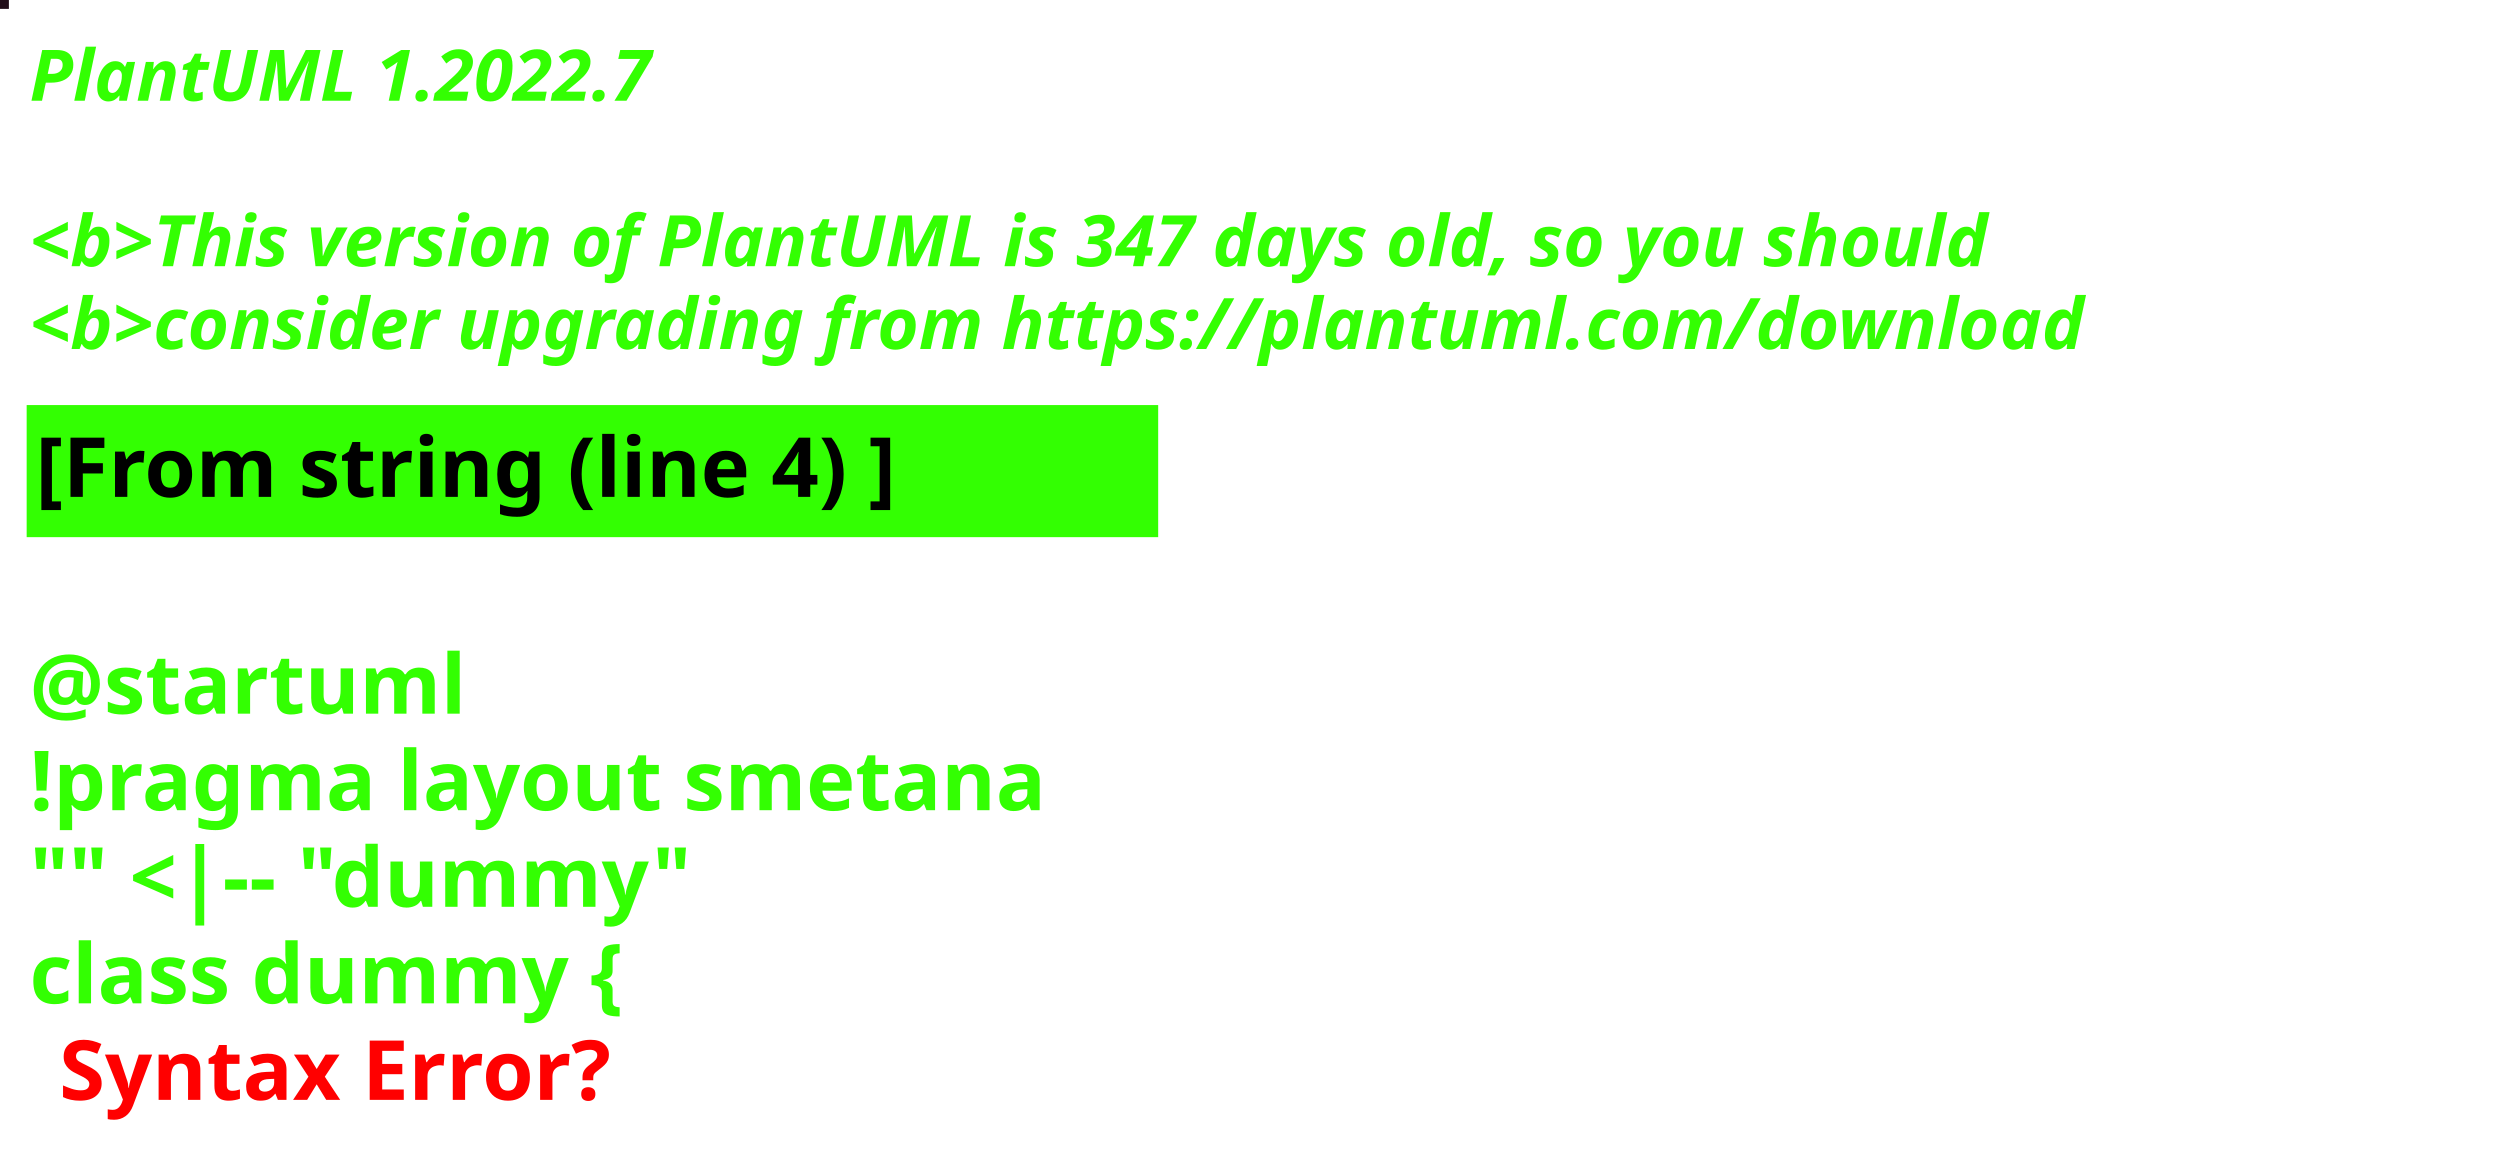
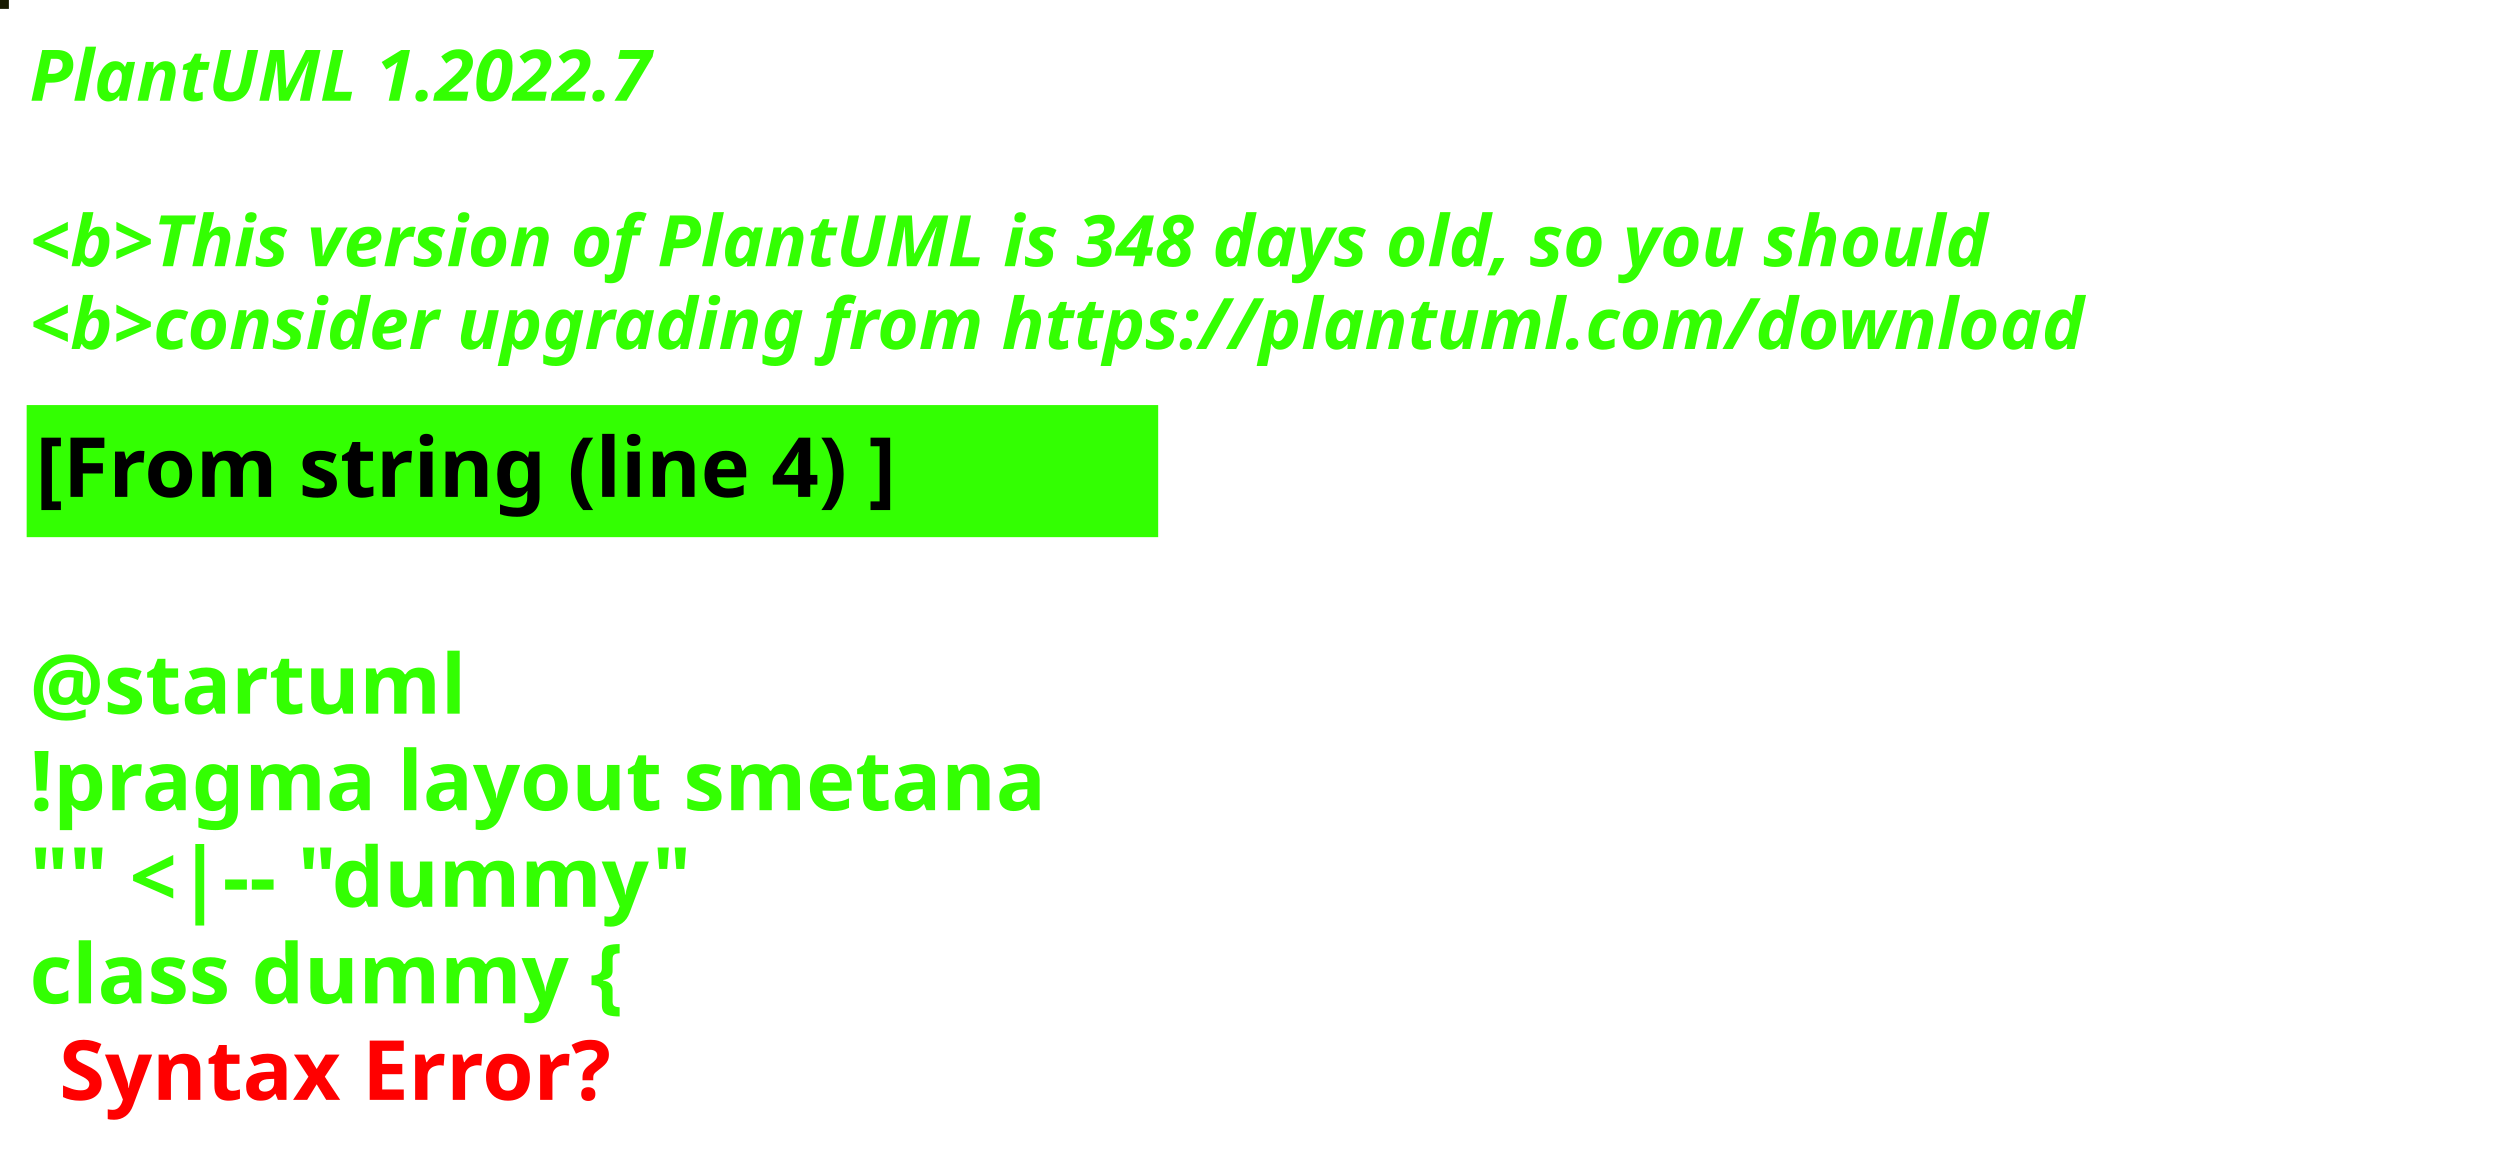
<svg xmlns="http://www.w3.org/2000/svg" contentStyleType="text/css" height="194px" preserveAspectRatio="none" style="width:422px;height:194px;background:#000000;" version="1.1" viewBox="0 0 422 194" width="422px" zoomAndPan="magnify">
  <defs />
  <g>
-     <rect fill="#210D19" height="1" style="stroke:#210D19;stroke-width:1.0;" width="1" x="0" y="0" />
+     <rect fill="#181B01" height="1" style="stroke:#181B01;stroke-width:1.0;" width="1" x="0" y="0" />
    <text fill="#33FF02" font-family="sans-serif" font-size="12" font-style="italic" font-weight="bold" lengthAdjust="spacing" textLength="127" x="5" y="17">PlantUML 1.2022.7</text>
    <text fill="#33FF02" font-family="sans-serif" font-size="12" font-style="italic" font-weight="bold" lengthAdjust="spacing" textLength="4" x="5" y="30.969"> </text>
-     <text fill="#33FF02" font-family="sans-serif" font-size="12" font-style="italic" font-weight="bold" lengthAdjust="spacing" textLength="399" x="5" y="44.938">&lt;b&gt;This version of PlantUML is 347 days old, so you should</text>
+     <text fill="#33FF02" font-family="sans-serif" font-size="12" font-style="italic" font-weight="bold" lengthAdjust="spacing" textLength="399" x="5" y="44.938">&lt;b&gt;This version of PlantUML is 348 days old, so you should</text>
    <text fill="#33FF02" font-family="sans-serif" font-size="12" font-style="italic" font-weight="bold" lengthAdjust="spacing" textLength="408" x="5" y="58.906">&lt;b&gt;consider upgrading from https://plantuml.com/download</text>
    <rect fill="#33FF02" height="21.297" style="stroke:#33FF02;stroke-width:1.0;" width="190" x="5" y="68.875" />
    <text fill="#000000" font-family="sans-serif" font-size="14" font-weight="bold" lengthAdjust="spacing" textLength="168" x="6" y="83.875">[From string (line 4) ]</text>
    <text fill="#33FF02" font-family="sans-serif" font-size="14" font-weight="bold" lengthAdjust="spacing" textLength="5" x="5" y="104.172"> </text>
    <text fill="#33FF02" font-family="sans-serif" font-size="14" font-weight="bold" lengthAdjust="spacing" textLength="79" x="5" y="120.469">@startuml</text>
    <text fill="#33FF02" font-family="sans-serif" font-size="14" font-weight="bold" lengthAdjust="spacing" textLength="190" x="5" y="136.766">!pragma layout smetana</text>
    <text fill="#33FF02" font-family="sans-serif" font-size="14" font-weight="bold" lengthAdjust="spacing" textLength="124" x="5" y="153.062">"" &lt;|-- "dummy"</text>
    <text fill="#33FF02" font-family="sans-serif" font-size="14" font-weight="bold" lengthAdjust="spacing" text-decoration="wavy underline" textLength="117" x="5" y="169.359">class dummy {</text>
    <text fill="#FF0000" font-family="sans-serif" font-size="14" font-weight="bold" lengthAdjust="spacing" textLength="106" x="10" y="185.656">Syntax Error?</text>
  </g>
</svg>
